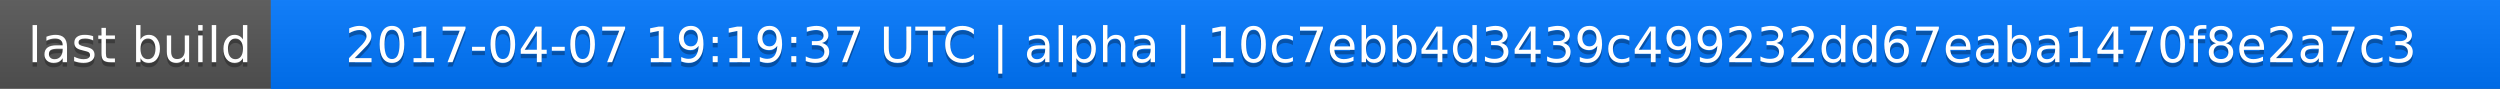
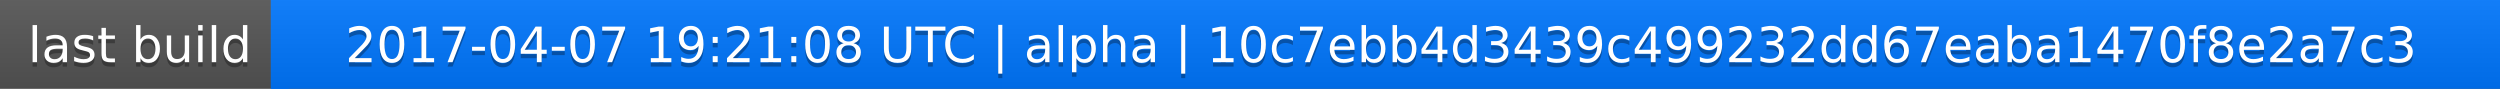
<svg xmlns="http://www.w3.org/2000/svg" width="563" height="20">
  <linearGradient id="a" x2="0" y2="100%">
    <stop offset="0" stop-color="#bbb" stop-opacity=".1" />
    <stop offset="1" stop-opacity=".1" />
  </linearGradient>
  <rect rx="0" width="563" height="20" fill="#555" />
  <rect rx="0" x="61" width="502" height="20" fill="#07f" />
  <path fill="#07f" d="M61 0h4v20h-4z" />
  <rect rx="0" width="563" height="20" fill="url(#a)" />
  <g fill="#fff" text-anchor="middle" font-family="DejaVu Sans,Verdana,Geneva,sans-serif" font-size="11">
    <text x="31.5" y="15" fill="#010101" fill-opacity=".3">last build</text>
    <text x="31.5" y="14">last build</text>
-     <text x="311" y="15" fill="#010101" fill-opacity=".3">2017-04-07 19:19:37 UTC | alpha | 10c7ebb4d3439c499232dd67eaba1470f8e2a7c3</text>
-     <text x="311" y="14">2017-04-07 19:19:37 UTC | alpha | 10c7ebb4d3439c499232dd67eaba1470f8e2a7c3</text>
+     <text x="311" y="15" fill="#010101" fill-opacity=".3">2017-04-07 19:21:08 UTC | alpha | 10c7ebb4d3439c499232dd67eaba1470f8e2a7c3</text>
+     <text x="311" y="14">2017-04-07 19:21:08 UTC | alpha | 10c7ebb4d3439c499232dd67eaba1470f8e2a7c3</text>
  </g>
</svg>
